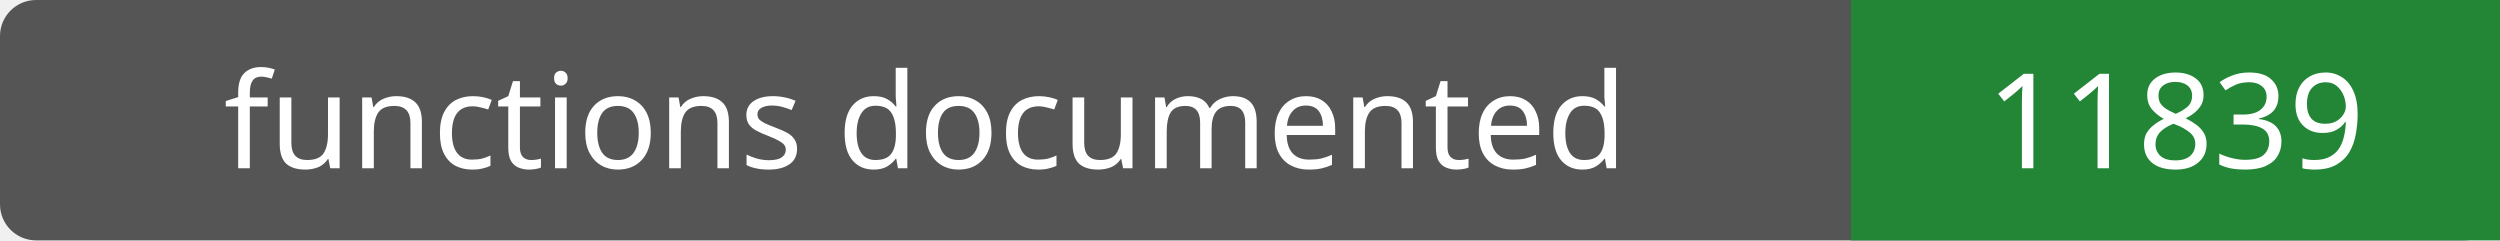
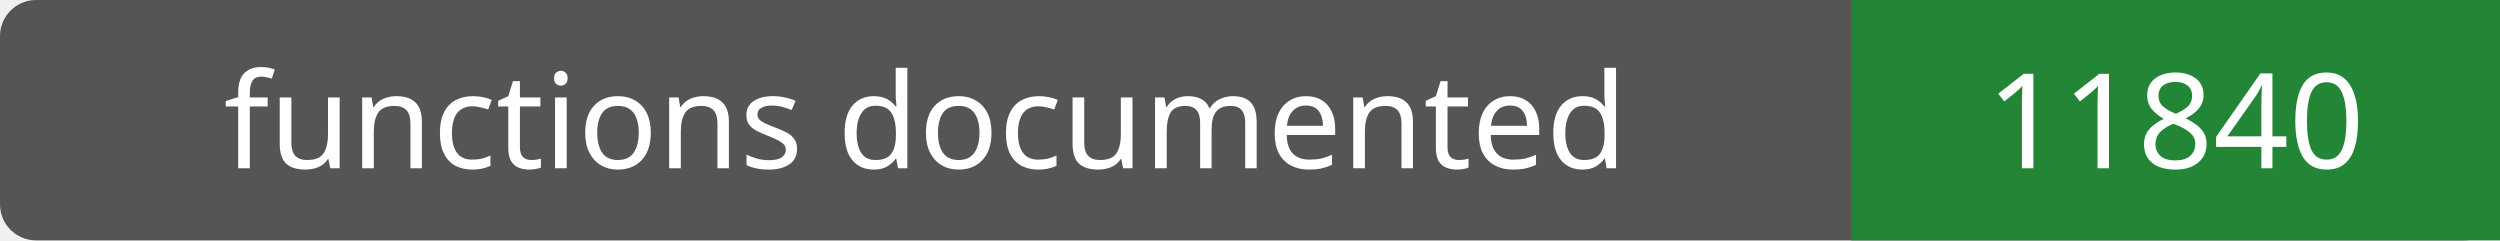
- <svg xmlns="http://www.w3.org/2000/svg" width="208" height="20" role="img" aria-label="functions documented: 11839">
+ <svg xmlns="http://www.w3.org/2000/svg" width="208" height="20" role="img" aria-label="functions documented: 11840">
  <rect width="208" height="20" rx="3" fill="#555" />
  <path fill="#238636" d="M154 0h54v20H154z" />
  <g fill="#fff" text-anchor="middle" font-family="Verdana,sans-serif" font-size="11">
    <text x="77.0" y="14">functions documented</text>
-     <text x="181.0" y="14">11839</text>
+     <text x="181.0" y="14">11840</text>
  </g>
</svg>
